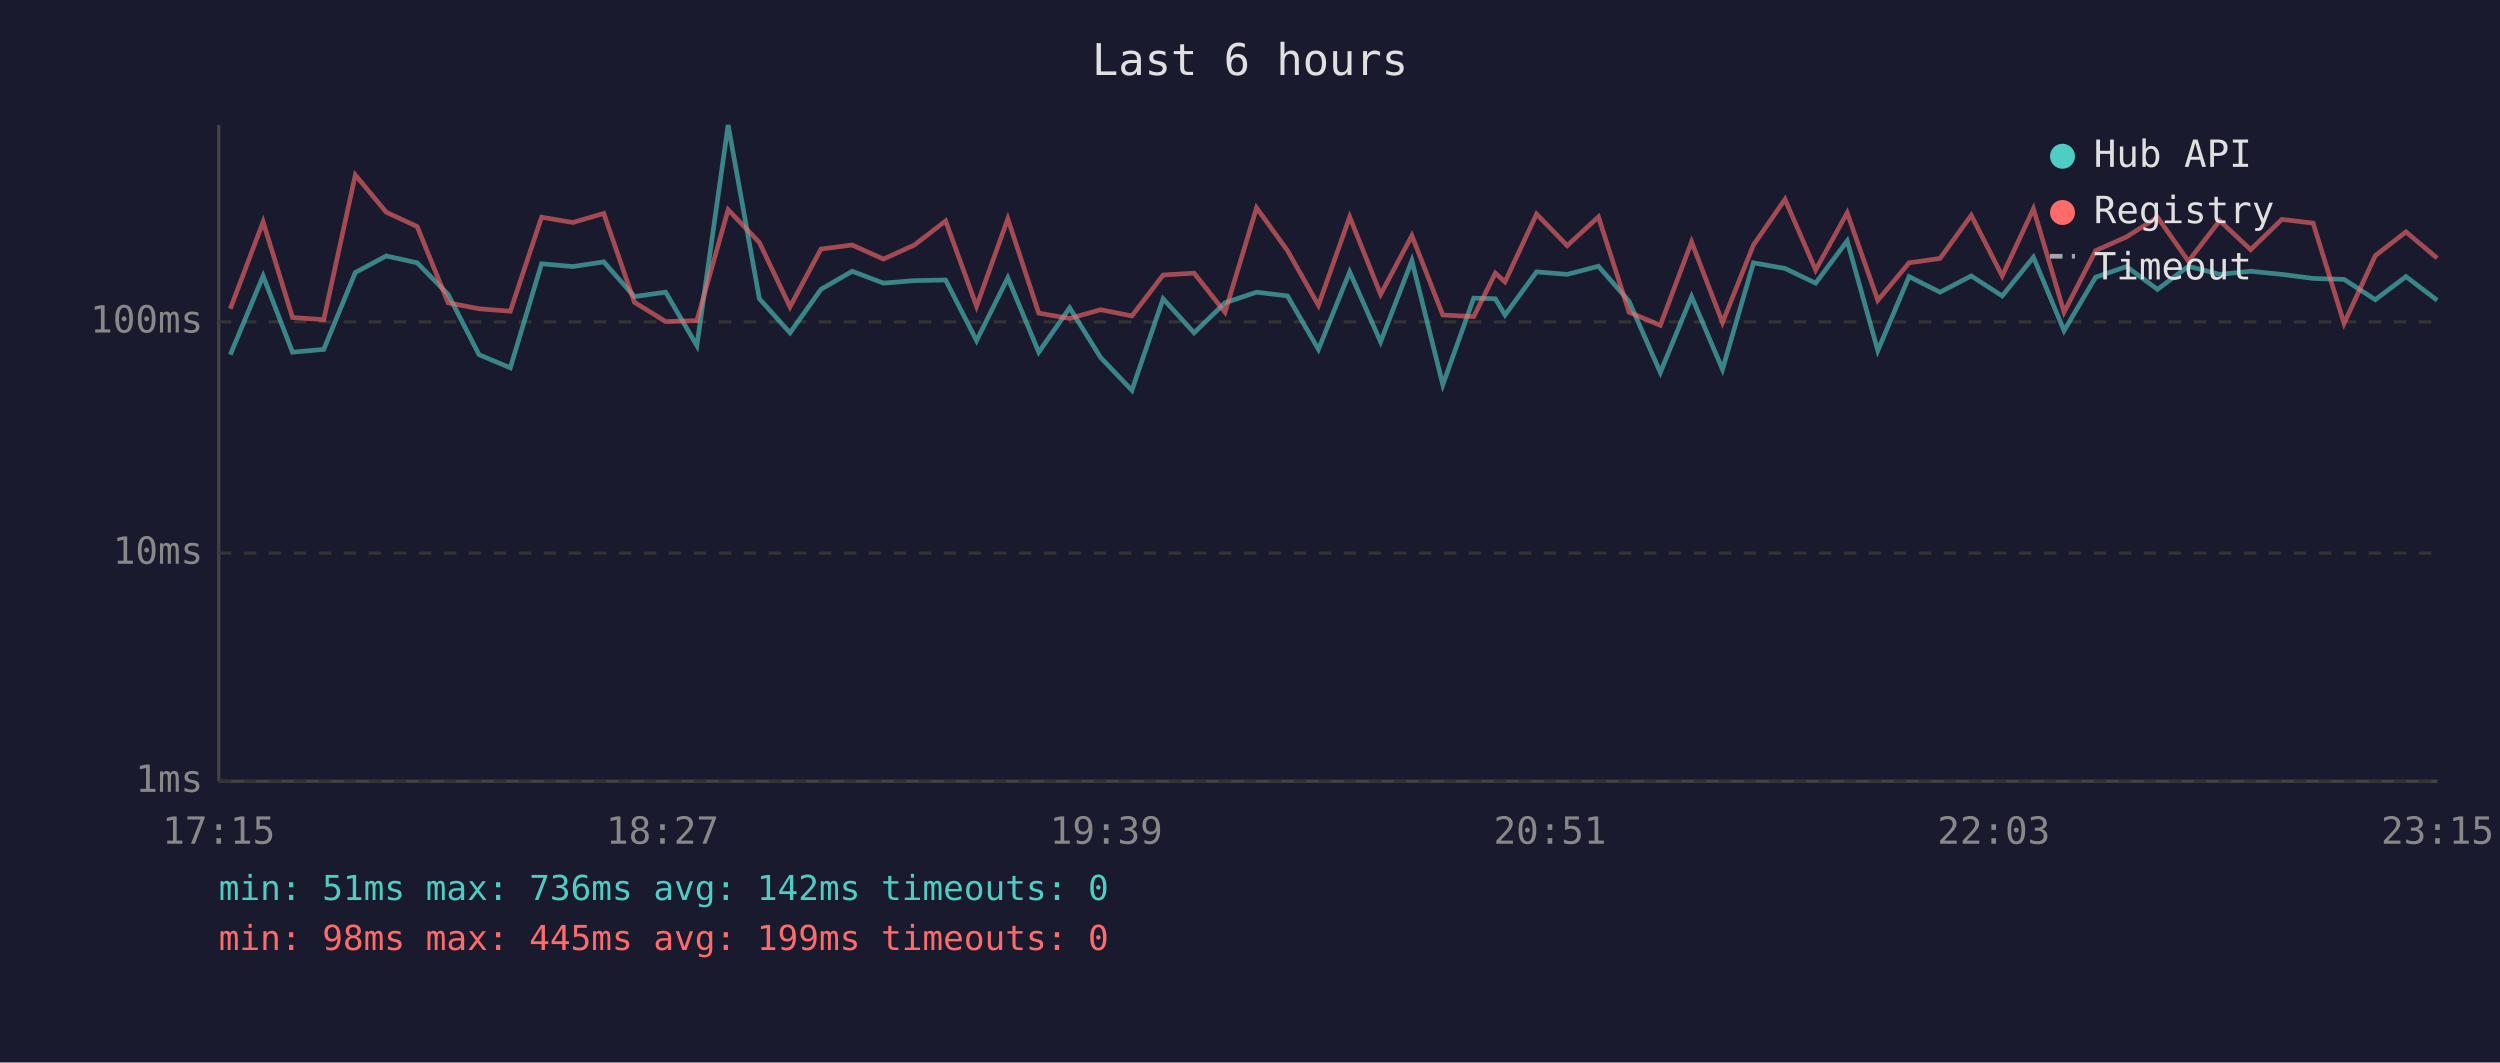
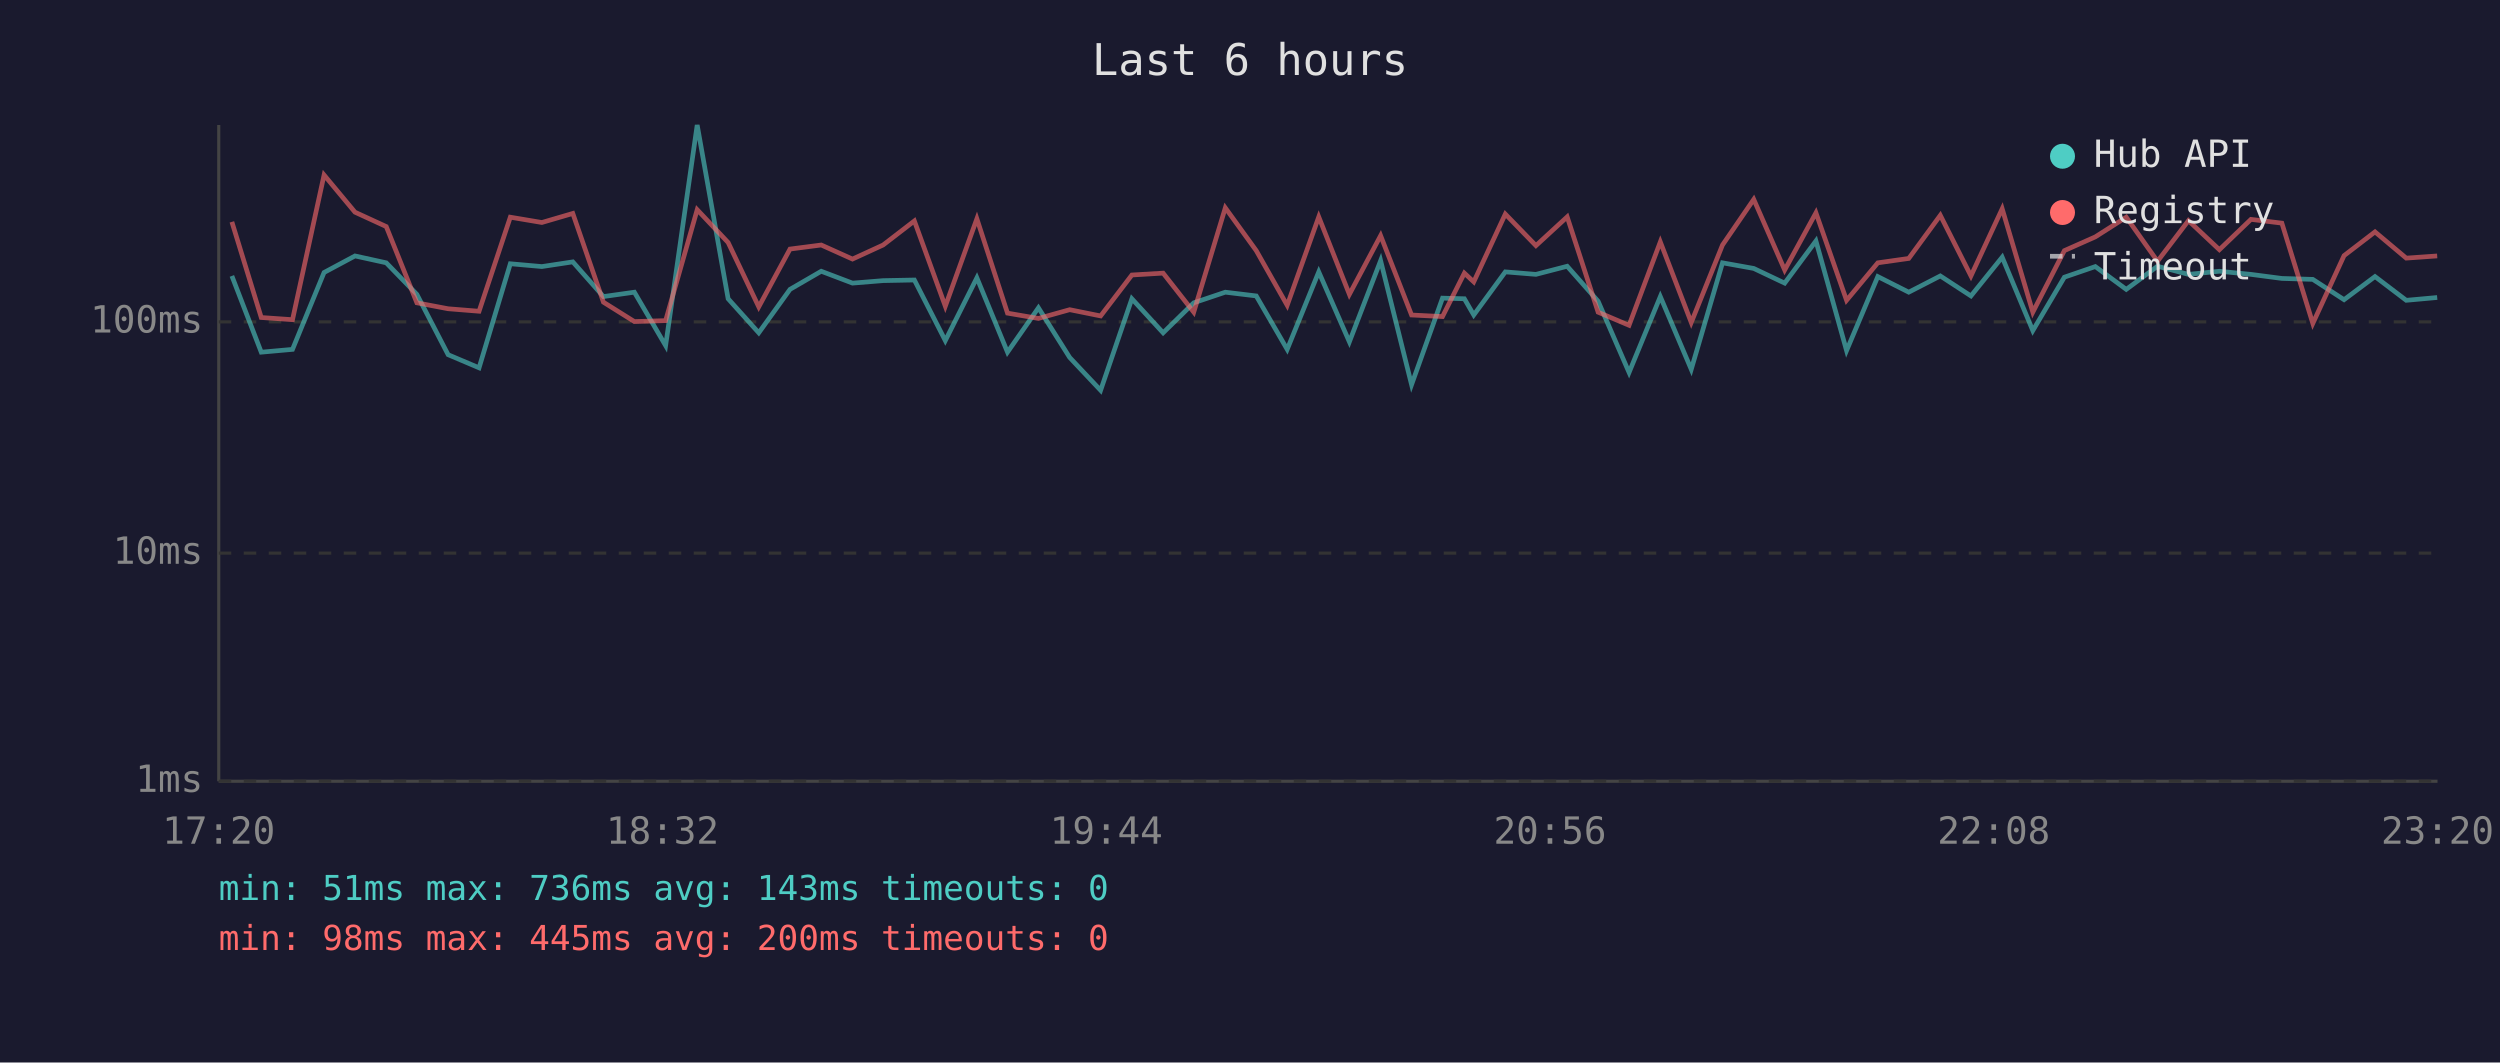
<svg xmlns="http://www.w3.org/2000/svg" viewBox="0 0 800 340" font-family="monospace" font-size="12">
  <rect width="800" height="340" fill="#1a1a2e" />
  <text x="400" y="24" fill="#e0e0e0" font-size="14" text-anchor="middle">Last 6 hours</text>
  <line x1="70" y1="40" x2="70" y2="250" stroke="#444" stroke-width="1" />
  <line x1="70" y1="250" x2="780" y2="250" stroke="#444" stroke-width="1" />
  <line x1="70" y1="250" x2="780" y2="250" stroke="#333" stroke-width="1" stroke-dasharray="4" />
  <text x="65" y="250" fill="#888" text-anchor="end" dominant-baseline="middle">1ms</text>
  <line x1="70" y1="177" x2="780" y2="177" stroke="#333" stroke-width="1" stroke-dasharray="4" />
  <text x="65" y="177" fill="#888" text-anchor="end" dominant-baseline="middle">10ms</text>
  <line x1="70" y1="103" x2="780" y2="103" stroke="#333" stroke-width="1" stroke-dasharray="4" />
  <text x="65" y="103" fill="#888" text-anchor="end" dominant-baseline="middle">100ms</text>
-   <text x="70" y="270" fill="#888" text-anchor="middle">17:15</text>
-   <text x="212" y="270" fill="#888" text-anchor="middle">18:27</text>
-   <text x="354" y="270" fill="#888" text-anchor="middle">19:39</text>
-   <text x="496" y="270" fill="#888" text-anchor="middle">20:51</text>
-   <text x="638" y="270" fill="#888" text-anchor="middle">22:03</text>
-   <text x="780" y="270" fill="#888" text-anchor="middle">23:15</text>
-   <polyline points="73.7,113.5 84.2,88.3 93.6,112.7 103.6,111.8 113.7,87.2 123.6,81.9 133.5,84.1 143.4,94.2 153.3,113.5 163.3,117.7 173.3,84.4 183.3,85.3 193.2,83.8 203.0,94.9 213.0,93.5 223.0,110.6 233.0,40.0 243.0,95.6 252.8,106.5 262.7,92.6 272.7,86.8 282.7,90.6 292.6,89.8 302.6,89.6 312.5,109.0 322.5,88.9 332.4,112.7 342.3,98.5 352.2,114.4 362.2,124.9 372.2,95.6 382.1,106.5 392.0,96.9 402.1,93.5 412.0,94.7 421.9,111.8 431.9,87.0 441.8,109.4 451.8,83.4 461.7,123.1 471.6,95.4 478.5,95.6 481.6,100.8 491.7,87.0 501.5,87.8 511.5,85.2 521.3,96.4 531.3,119.2 541.3,94.9 551.2,118.2 561.1,84.1 571.2,85.9 581.0,90.6 591.1,77.1 600.9,112.2 610.9,88.5 620.8,93.5 630.8,88.3 640.7,94.7 650.7,82.3 660.5,105.8 670.6,88.7 680.5,85.3 690.4,92.6 700.3,85.2 710.3,87.8 720.2,86.8 730.2,87.8 740.2,89.1 750.1,89.4 760.1,95.9 769.9,88.5 779.9,96.1" fill="none" stroke="#4ecdc4" stroke-width="1.5" opacity="0.6" />
-   <polyline points="73.7,98.8 84.2,71.0 93.6,101.6 103.6,102.3 113.7,56.0 123.6,67.9 133.5,72.5 143.4,96.9 153.3,98.8 163.3,99.6 173.3,69.5 183.3,71.2 193.2,68.3 203.0,96.7 213.0,102.9 223.0,102.6 233.0,67.1 243.0,77.6 252.8,98.2 262.7,79.7 272.7,78.4 282.7,82.9 292.6,78.4 302.6,70.7 312.5,98.0 322.5,70.0 332.4,100.2 342.3,101.9 352.2,99.1 362.2,101.1 372.2,88.0 382.1,87.4 392.0,99.9 402.1,66.5 412.0,80.2 421.9,97.7 431.9,69.4 441.8,94.2 451.8,75.4 461.7,100.8 471.6,101.3 478.5,87.4 481.6,90.2 491.7,68.5 501.5,78.6 511.5,69.4 521.3,99.9 531.3,104.1 541.3,77.4 551.2,103.2 561.1,78.4 571.2,63.8 581.0,86.4 591.1,68.1 600.9,96.1 610.9,84.1 620.8,82.7 630.8,68.9 640.7,88.3 650.7,66.8 660.5,99.9 670.6,80.2 680.5,75.8 690.4,69.5 700.3,83.6 710.3,70.6 720.2,79.9 730.2,70.2 740.2,71.4 750.1,103.5 760.1,81.8 769.9,74.2 779.9,82.6" fill="none" stroke="#ff6b6b" stroke-width="1.5" opacity="0.6" />
+   <text x="70" y="270" fill="#888" text-anchor="middle">17:20</text>
+   <text x="212" y="270" fill="#888" text-anchor="middle">18:32</text>
+   <text x="354" y="270" fill="#888" text-anchor="middle">19:44</text>
+   <text x="496" y="270" fill="#888" text-anchor="middle">20:56</text>
+   <text x="638" y="270" fill="#888" text-anchor="middle">22:08</text>
+   <text x="780" y="270" fill="#888" text-anchor="middle">23:20</text>
+   <polyline points="74.2,88.3 83.6,112.7 93.6,111.8 103.7,87.2 113.6,81.9 123.6,84.1 133.4,94.2 143.4,113.5 153.3,117.7 163.3,84.4 173.4,85.3 183.3,83.8 193.1,94.9 203.0,93.5 213.0,110.6 223.1,40.0 233.0,95.6 242.8,106.5 252.8,92.6 262.8,86.8 272.8,90.6 282.6,89.8 292.6,89.6 302.5,109.0 312.6,88.9 322.4,112.7 332.3,98.5 342.3,114.4 352.2,124.9 362.2,95.6 372.2,106.5 382.0,96.9 392.1,93.5 402.0,94.7 411.9,111.8 422.0,87.0 431.8,109.4 441.8,83.4 451.7,123.1 461.6,95.4 468.6,95.6 471.6,100.8 481.7,87.0 491.5,87.8 501.5,85.2 511.4,96.4 521.3,119.2 531.3,94.9 541.2,118.2 551.2,84.1 561.2,85.9 571.1,90.6 581.1,77.1 590.9,112.2 600.9,88.5 610.8,93.5 620.9,88.3 630.7,94.7 640.7,82.3 650.5,105.8 660.6,88.7 670.5,85.3 680.4,92.6 690.4,85.2 700.3,87.8 710.2,86.8 720.3,87.8 730.2,89.1 740.1,89.4 750.1,95.9 760.0,88.5 770.0,96.1 779.9,95.2" fill="none" stroke="#4ecdc4" stroke-width="1.5" opacity="0.6" />
+   <polyline points="74.2,71.0 83.6,101.6 93.6,102.3 103.7,56.0 113.6,67.9 123.6,72.5 133.4,96.9 143.4,98.8 153.3,99.6 163.3,69.5 173.4,71.2 183.3,68.3 193.1,96.7 203.0,102.9 213.0,102.6 223.1,67.1 233.0,77.6 242.8,98.2 252.8,79.7 262.8,78.4 272.8,82.9 282.6,78.4 292.6,70.7 302.5,98.0 312.6,70.0 322.4,100.2 332.3,101.9 342.3,99.1 352.2,101.1 362.2,88.0 372.2,87.4 382.0,99.9 392.1,66.5 402.0,80.2 411.9,97.7 422.0,69.4 431.8,94.2 441.8,75.4 451.7,100.8 461.6,101.3 468.6,87.4 471.6,90.2 481.7,68.5 491.5,78.6 501.5,69.4 511.4,99.9 521.3,104.1 531.3,77.4 541.2,103.2 551.2,78.4 561.2,63.8 571.1,86.4 581.1,68.1 590.9,96.1 600.9,84.1 610.8,82.7 620.9,68.9 630.7,88.3 640.7,66.8 650.5,99.9 660.6,80.2 670.5,75.8 680.4,69.5 690.4,83.6 700.3,70.6 710.2,79.9 720.3,70.2 730.2,71.4 740.1,103.5 750.1,81.8 760.0,74.2 770.0,82.6 779.9,81.9" fill="none" stroke="#ff6b6b" stroke-width="1.5" opacity="0.6" />
  <circle cx="660" cy="50" r="4" fill="#4ecdc4" />
  <text x="670" y="50" fill="#e0e0e0" dominant-baseline="middle">Hub API</text>
  <circle cx="660" cy="68" r="4" fill="#ff6b6b" />
  <text x="670" y="68" fill="#e0e0e0" dominant-baseline="middle">Registry</text>
  <line x1="656" y1="82" x2="664" y2="82" stroke="#e0e0e0" stroke-width="1.5" stroke-dasharray="4,3" opacity="0.7" />
  <text x="670" y="86" fill="#e0e0e0" dominant-baseline="middle">Timeout</text>
-   <text x="70" y="288" fill="#4ecdc4" font-size="11">min: 51ms  max: 736ms  avg: 142ms  timeouts: 0</text>
-   <text x="70" y="304" fill="#ff6b6b" font-size="11">min: 98ms  max: 445ms  avg: 199ms  timeouts: 0</text>
+   <text x="70" y="288" fill="#4ecdc4" font-size="11">min: 51ms  max: 736ms  avg: 143ms  timeouts: 0</text>
+   <text x="70" y="304" fill="#ff6b6b" font-size="11">min: 98ms  max: 445ms  avg: 200ms  timeouts: 0</text>
</svg>
